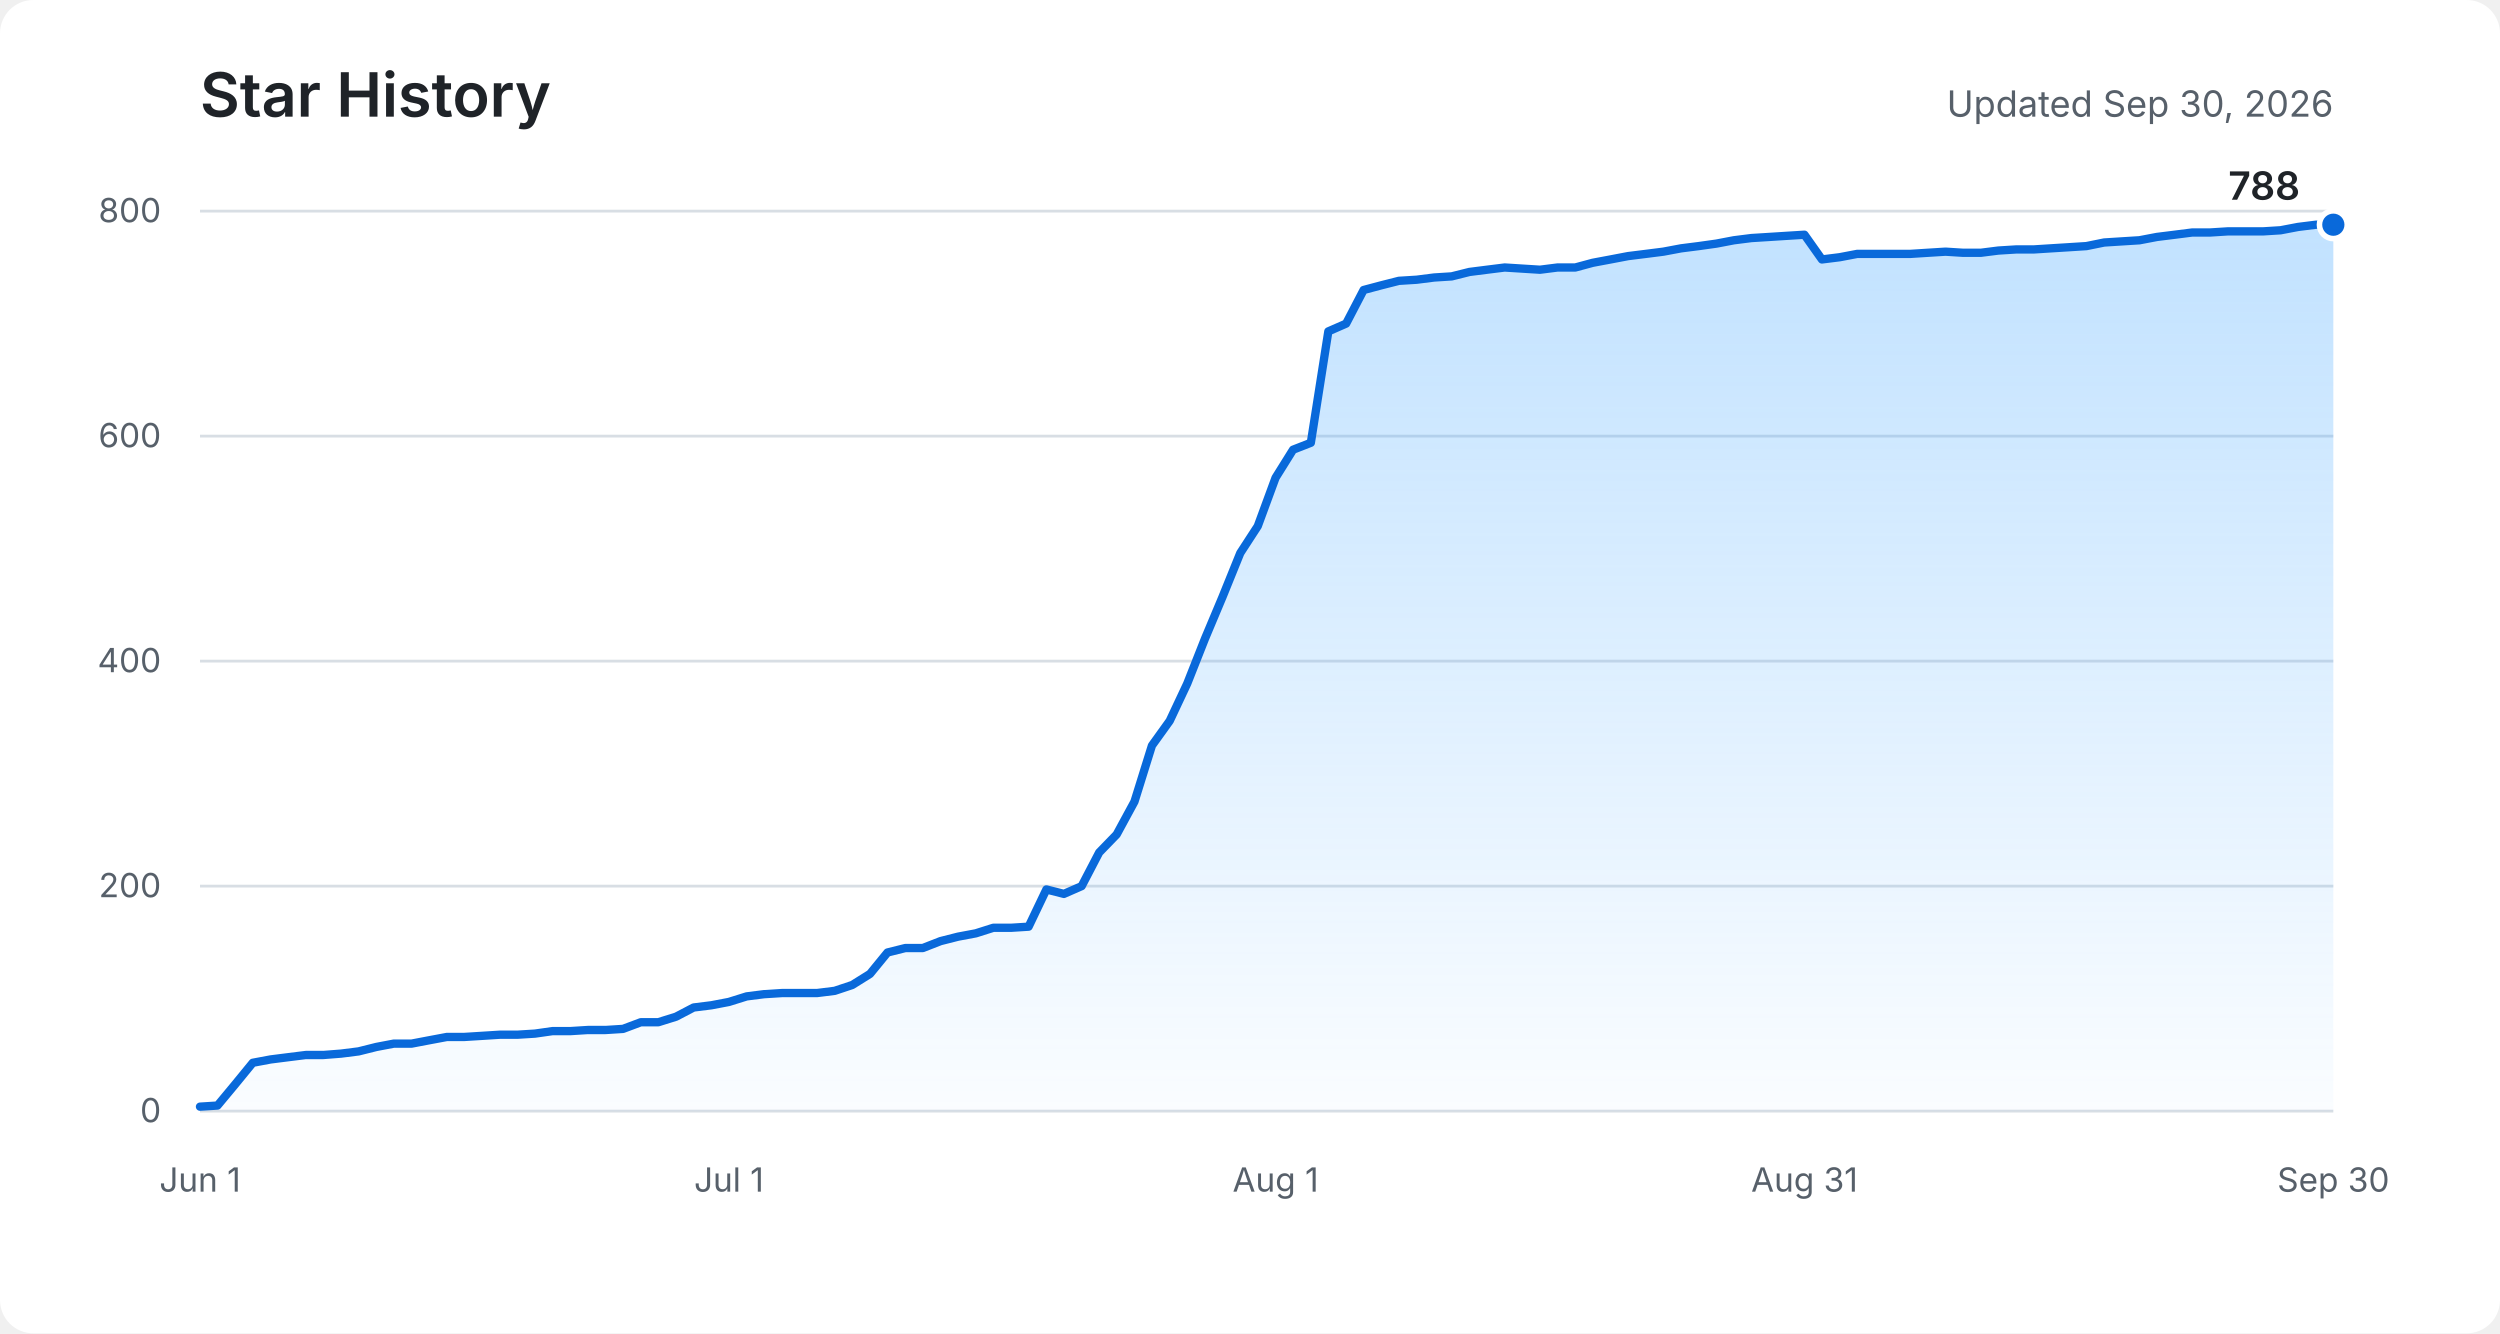
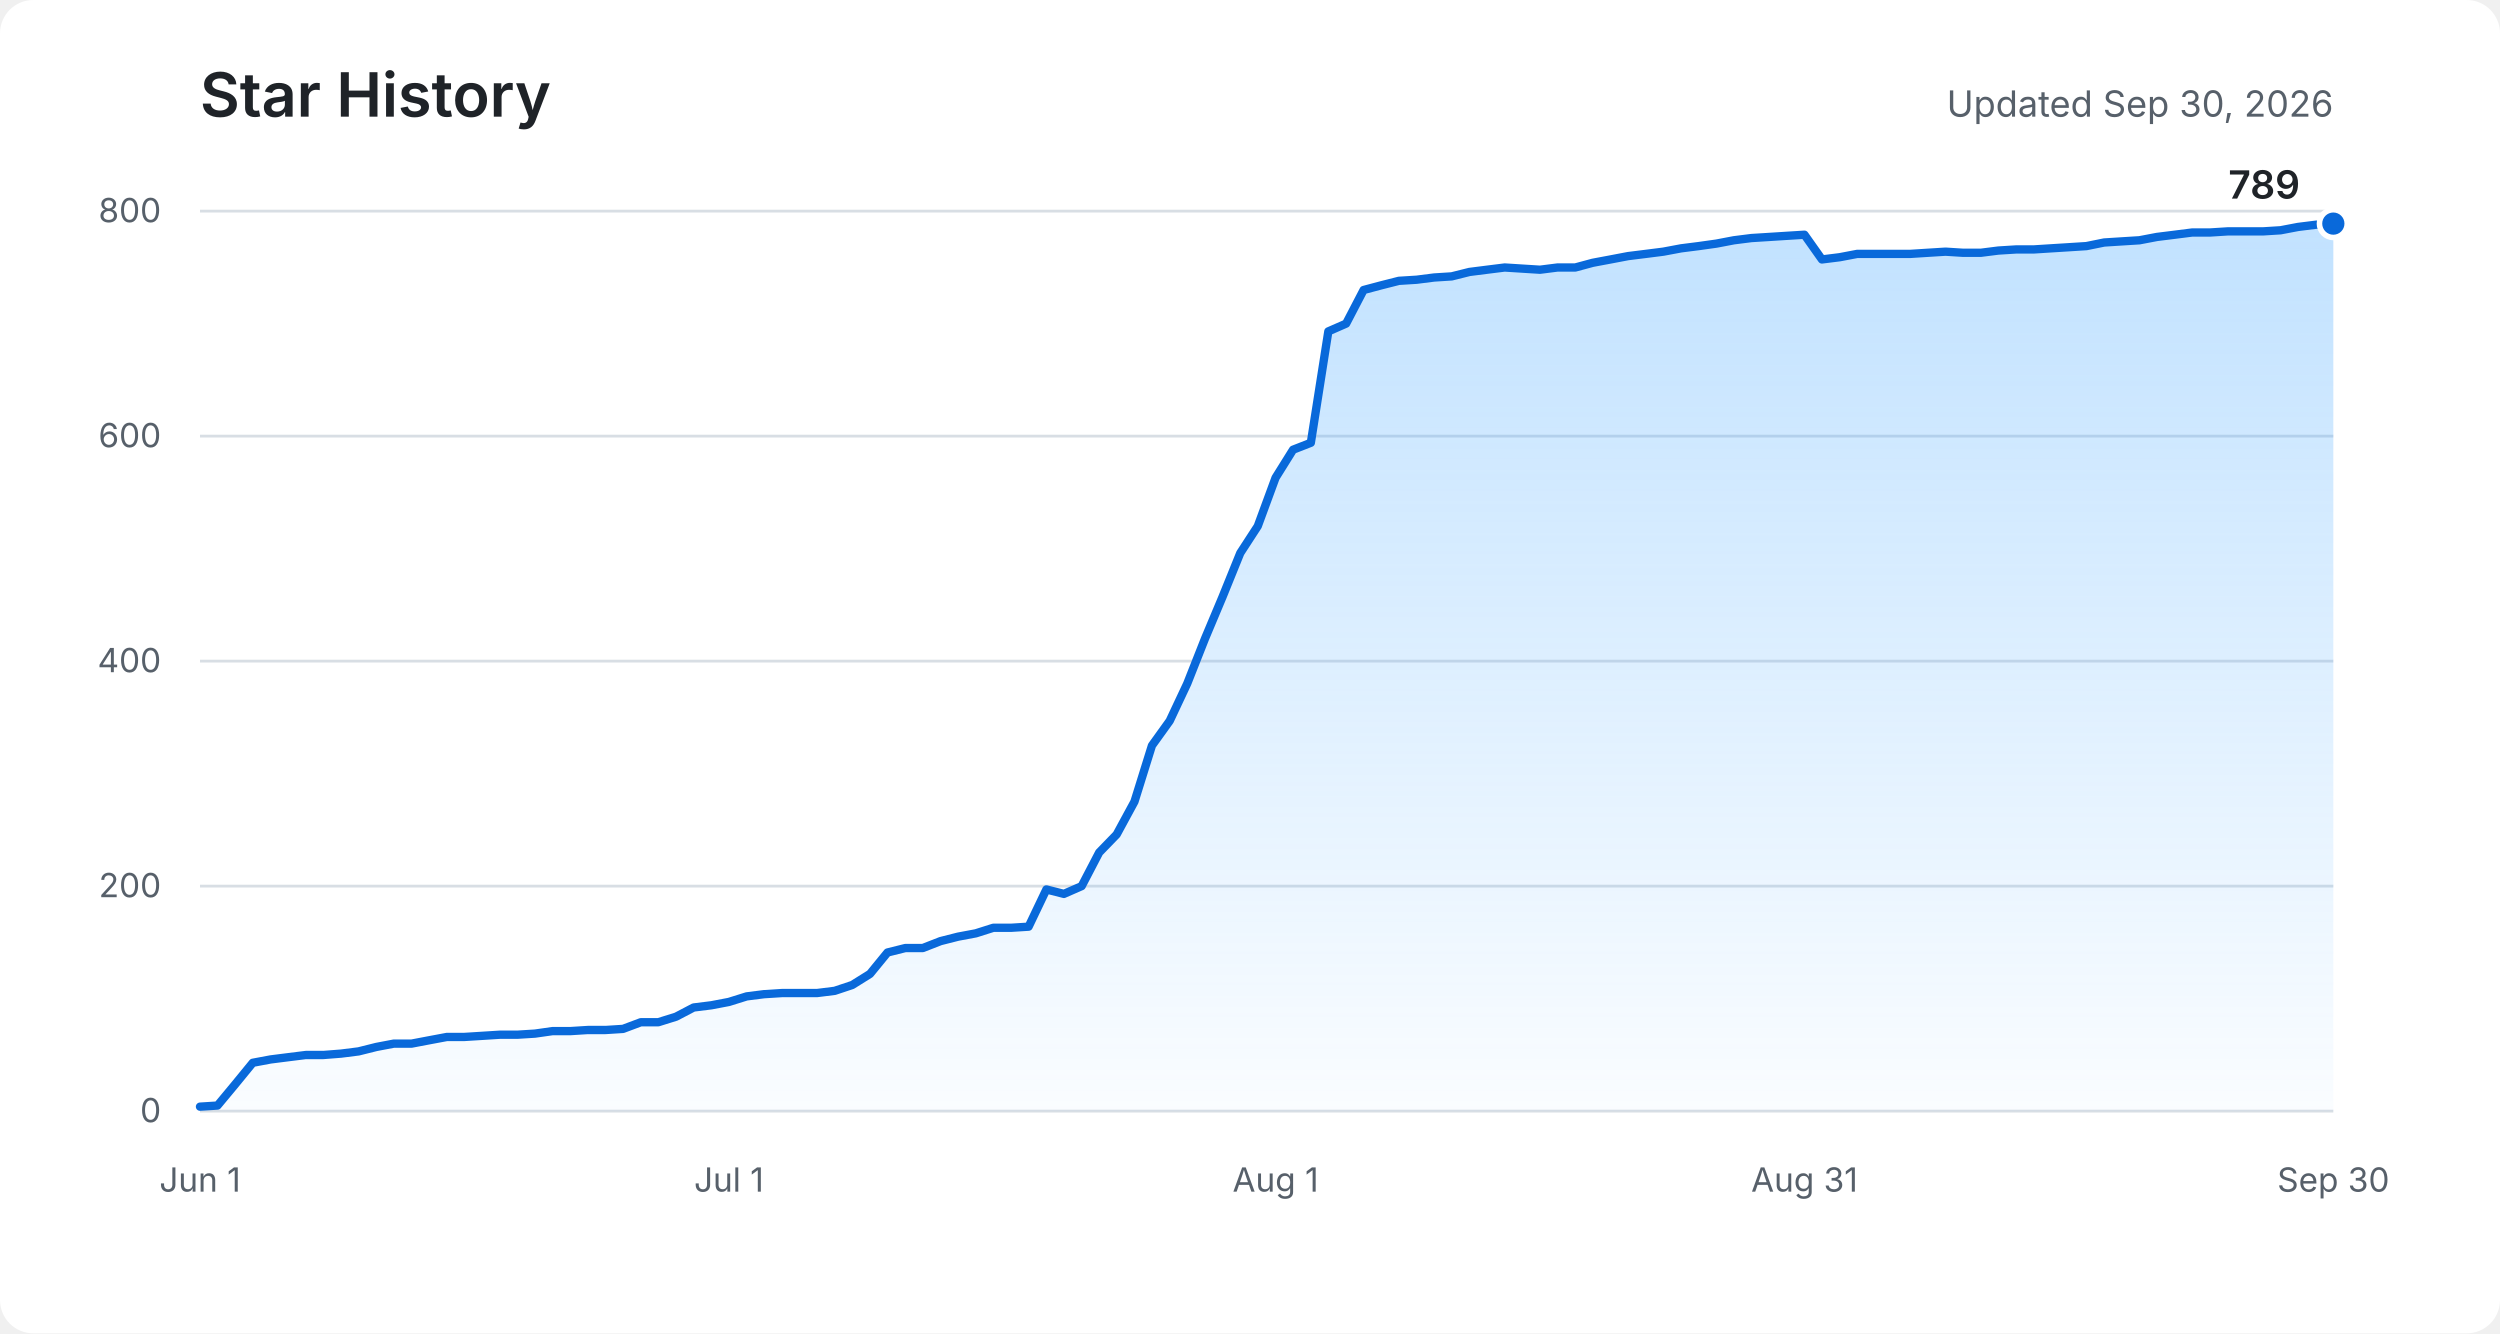
<svg xmlns="http://www.w3.org/2000/svg" role="img" aria-labelledby="title description" viewBox="0 0 900 480">
  <defs>
    <linearGradient id="area" x1="0" y1="0" x2="0" y2="1">
      <stop offset="0%" stop-color="#54aeff" stop-opacity="0.36" />
      <stop offset="100%" stop-color="#54aeff" stop-opacity="0.03" />
    </linearGradient>
  </defs>
  <rect fill="#ffffff" width="900" height="480" rx="12" />
  <text fill="#1f2328" x="72" y="42" font-family="-apple-system, BlinkMacSystemFont, Segoe UI, sans-serif" font-size="22" font-weight="600">Star History</text>
  <text fill="#57606a" x="840" y="42" text-anchor="end" font-family="-apple-system, BlinkMacSystemFont, Segoe UI, sans-serif" font-size="13">Updated Sep 30, 2026</text>
  <g fill="none" stroke="#d8dee4" stroke-width="1">
    <path d="M72 400H840" />
    <path d="M72 319H840" />
    <path d="M72 238H840" />
    <path d="M72 157H840" />
    <path d="M72 76H840" />
  </g>
  <g fill="#57606a" font-family="-apple-system, BlinkMacSystemFont, Segoe UI, sans-serif" font-size="12">
    <text x="58" y="404" text-anchor="end">0</text>
    <text x="58" y="323" text-anchor="end">200</text>
    <text x="58" y="242" text-anchor="end">400</text>
    <text x="58" y="161" text-anchor="end">600</text>
    <text x="58" y="80" text-anchor="end">800</text>
    <text x="72" y="429" text-anchor="middle">Jun 1</text>
    <text x="262.4" y="429" text-anchor="middle">Jul 1</text>
    <text x="459.2" y="429" text-anchor="middle">Aug 1</text>
    <text x="649.6" y="429" text-anchor="middle">Aug 31</text>
    <text x="840" y="429" text-anchor="middle">Sep 30</text>
  </g>
-   <path fill="url(#area)" d="M72,398.4 L78.3,398 L84.7,390.3 L91,382.6 L97.4,381.4 L103.7,380.6 L110.1,379.8 L116.4,379.8 L122.8,379.3 L129.1,378.5 L135.5,376.9 L141.8,375.7 L148.2,375.7 L154.5,374.5 L160.9,373.3 L167.2,373.3 L173.6,372.9 L179.9,372.5 L186.2,372.5 L192.6,372.1 L198.9,371.2 L205.3,371.2 L211.6,370.8 L218,370.8 L224.3,370.4 L230.7,368 L237,368 L243.4,366 L249.7,362.7 L256.1,361.9 L262.4,360.7 L268.8,358.7 L275.1,357.9 L281.5,357.5 L287.8,357.5 L294.1,357.5 L300.5,356.7 L306.8,354.6 L313.2,350.6 L319.5,342.9 L325.9,341.3 L332.2,341.3 L338.6,338.8 L344.9,337.2 L351.3,336 L357.6,334 L364,334 L370.3,333.6 L376.7,320.2 L383,321.8 L389.4,319 L395.7,306.9 L402,300.4 L408.4,288.6 L414.7,268.4 L421.1,259.5 L427.4,246.1 L433.8,229.9 L440.1,214.9 L446.5,199.1 L452.8,189.4 L459.2,172 L465.5,161.9 L471.9,159.4 L478.2,119.3 L484.6,116.5 L490.9,104.4 L497.3,102.7 L503.6,101.1 L510,100.7 L516.3,99.9 L522.6,99.5 L529,97.9 L535.3,97.1 L541.7,96.3 L548,96.7 L554.4,97.1 L560.7,96.3 L567.1,96.3 L573.4,94.6 L579.8,93.4 L586.1,92.2 L592.5,91.4 L598.8,90.6 L605.2,89.4 L611.5,88.6 L617.9,87.7 L624.2,86.5 L630.5,85.7 L636.9,85.3 L643.2,84.9 L649.6,84.5 L655.9,93.4 L662.3,92.6 L668.6,91.4 L675,91.4 L681.3,91.4 L687.7,91.4 L694,91 L700.4,90.6 L706.7,91 L713.1,91 L719.4,90.2 L725.8,89.8 L732.1,89.8 L738.4,89.4 L744.8,89 L751.1,88.6 L757.5,87.3 L763.8,86.9 L770.2,86.5 L776.5,85.3 L782.9,84.5 L789.2,83.7 L795.6,83.7 L801.9,83.3 L808.3,83.3 L814.6,83.3 L821,82.9 L827.3,81.7 L833.7,80.9 L840,80.9 L840,400 L72,400 Z" />
-   <polyline fill="none" stroke="#0969da" stroke-width="3" stroke-linecap="round" stroke-linejoin="round" points="72,398.4 78.3,398 84.7,390.3 91,382.6 97.4,381.4 103.7,380.6 110.1,379.8 116.4,379.8 122.8,379.3 129.1,378.5 135.5,376.9 141.8,375.7 148.2,375.7 154.5,374.5 160.9,373.3 167.2,373.3 173.6,372.9 179.9,372.5 186.2,372.5 192.6,372.1 198.9,371.2 205.3,371.2 211.6,370.8 218,370.8 224.3,370.4 230.7,368 237,368 243.4,366 249.7,362.7 256.1,361.9 262.4,360.7 268.8,358.7 275.1,357.9 281.5,357.5 287.8,357.5 294.1,357.5 300.5,356.7 306.8,354.6 313.2,350.6 319.5,342.9 325.9,341.3 332.2,341.3 338.6,338.8 344.9,337.2 351.3,336 357.6,334 364,334 370.3,333.6 376.7,320.2 383,321.8 389.4,319 395.7,306.9 402,300.4 408.4,288.6 414.7,268.4 421.1,259.5 427.4,246.1 433.8,229.9 440.1,214.9 446.5,199.1 452.8,189.4 459.2,172 465.5,161.9 471.9,159.4 478.2,119.3 484.6,116.5 490.9,104.4 497.3,102.7 503.6,101.1 510,100.7 516.3,99.9 522.6,99.5 529,97.9 535.3,97.1 541.7,96.3 548,96.7 554.4,97.1 560.7,96.3 567.1,96.3 573.4,94.6 579.8,93.4 586.1,92.2 592.5,91.4 598.8,90.6 605.2,89.4 611.5,88.6 617.9,87.7 624.2,86.5 630.5,85.7 636.9,85.3 643.2,84.9 649.6,84.5 655.9,93.4 662.3,92.6 668.6,91.4 675,91.4 681.3,91.4 687.7,91.4 694,91 700.4,90.6 706.7,91 713.1,91 719.4,90.2 725.8,89.8 732.1,89.8 738.4,89.4 744.8,89 751.1,88.6 757.5,87.3 763.8,86.9 770.2,86.5 776.5,85.3 782.9,84.5 789.2,83.7 795.6,83.7 801.9,83.3 808.3,83.3 814.6,83.3 821,82.9 827.3,81.7 833.7,80.9 840,80.9" />
-   <circle fill="#0969da" stroke="#ffffff" cx="840" cy="80.9" r="5" stroke-width="2" />
-   <text fill="#1f2328" x="828" y="71.9" text-anchor="end" font-family="-apple-system, BlinkMacSystemFont, Segoe UI, sans-serif" font-size="14" font-weight="600">788</text>
+   <path fill="url(#area)" d="M72,398.4 L78.3,398 L84.7,390.3 L91,382.6 L97.4,381.4 L103.7,380.6 L110.1,379.8 L116.4,379.8 L122.8,379.3 L129.1,378.5 L135.5,376.9 L141.8,375.7 L148.2,375.7 L154.5,374.5 L160.9,373.3 L167.2,373.3 L173.6,372.9 L179.9,372.5 L186.2,372.5 L192.6,372.1 L198.9,371.2 L205.3,371.2 L211.6,370.8 L218,370.8 L224.3,370.4 L230.7,368 L237,368 L243.4,366 L249.7,362.7 L256.1,361.9 L262.4,360.7 L268.8,358.7 L275.1,357.9 L281.5,357.5 L287.8,357.5 L294.1,357.5 L300.5,356.7 L306.8,354.6 L313.2,350.6 L319.5,342.9 L325.9,341.3 L332.2,341.3 L338.6,338.8 L344.9,337.2 L351.3,336 L357.6,334 L364,334 L370.3,333.6 L376.7,320.2 L383,321.8 L389.4,319 L395.7,306.9 L402,300.4 L408.4,288.6 L414.7,268.4 L421.1,259.5 L427.4,246.1 L433.8,229.9 L440.1,214.9 L446.5,199.1 L452.8,189.4 L459.2,172 L465.5,161.9 L471.9,159.4 L478.2,119.3 L484.6,116.5 L490.9,104.4 L497.3,102.7 L503.6,101.1 L510,100.7 L516.3,99.9 L522.6,99.5 L529,97.9 L535.3,97.1 L541.7,96.3 L548,96.7 L554.4,97.1 L560.7,96.3 L567.1,96.3 L573.4,94.6 L579.8,93.4 L586.1,92.2 L592.5,91.4 L598.8,90.6 L605.2,89.4 L611.5,88.6 L617.9,87.7 L624.2,86.5 L630.5,85.7 L636.9,85.3 L643.2,84.9 L649.6,84.5 L655.9,93.4 L662.3,92.6 L668.6,91.4 L675,91.4 L681.3,91.4 L687.7,91.4 L694,91 L700.4,90.6 L706.7,91 L713.1,91 L719.4,90.2 L725.8,89.8 L732.1,89.8 L738.4,89.4 L744.8,89 L751.1,88.6 L757.5,87.3 L763.8,86.9 L770.2,86.5 L776.5,85.3 L782.9,84.5 L789.2,83.7 L795.6,83.7 L801.9,83.3 L808.3,83.3 L814.6,83.3 L821,82.9 L827.3,81.7 L833.7,80.9 L840,80.5 L840,400 L72,400 Z" />
+   <polyline fill="none" stroke="#0969da" stroke-width="3" stroke-linecap="round" stroke-linejoin="round" points="72,398.4 78.3,398 84.7,390.3 91,382.6 97.4,381.4 103.7,380.6 110.1,379.8 116.4,379.8 122.8,379.3 129.1,378.5 135.5,376.9 141.8,375.7 148.2,375.7 154.5,374.5 160.9,373.3 167.2,373.3 173.6,372.9 179.9,372.5 186.2,372.5 192.6,372.1 198.9,371.2 205.3,371.2 211.6,370.8 218,370.8 224.3,370.4 230.7,368 237,368 243.4,366 249.7,362.7 256.1,361.9 262.4,360.7 268.8,358.7 275.1,357.9 281.5,357.5 287.8,357.5 294.1,357.5 300.5,356.7 306.8,354.6 313.2,350.6 319.5,342.9 325.9,341.3 332.2,341.3 338.6,338.8 344.9,337.2 351.3,336 357.6,334 364,334 370.3,333.6 376.7,320.2 383,321.8 389.4,319 395.7,306.9 402,300.4 408.4,288.6 414.7,268.4 421.1,259.5 427.4,246.1 433.8,229.9 440.1,214.9 446.5,199.1 452.8,189.4 459.2,172 465.5,161.9 471.9,159.4 478.2,119.3 484.6,116.5 490.9,104.4 497.3,102.7 503.6,101.1 510,100.7 516.3,99.9 522.6,99.5 529,97.9 535.3,97.1 541.7,96.3 548,96.7 554.4,97.1 560.7,96.3 567.1,96.3 573.4,94.6 579.8,93.4 586.1,92.2 592.5,91.4 598.8,90.6 605.2,89.4 611.5,88.6 617.9,87.7 624.2,86.5 630.5,85.7 636.9,85.3 643.2,84.9 649.6,84.5 655.9,93.4 662.3,92.6 668.6,91.4 675,91.4 681.3,91.4 687.7,91.4 694,91 700.4,90.6 706.7,91 713.1,91 719.4,90.2 725.8,89.8 732.1,89.8 738.4,89.4 744.8,89 751.1,88.6 757.5,87.3 763.8,86.9 770.2,86.5 776.5,85.3 782.9,84.5 789.2,83.7 795.6,83.7 801.9,83.3 808.3,83.3 814.6,83.3 821,82.9 827.3,81.7 833.7,80.9 840,80.5" />
+   <circle fill="#0969da" stroke="#ffffff" cx="840" cy="80.5" r="5" stroke-width="2" />
+   <text fill="#1f2328" x="828" y="71.5" text-anchor="end" font-family="-apple-system, BlinkMacSystemFont, Segoe UI, sans-serif" font-size="14" font-weight="600">789</text>
</svg>
